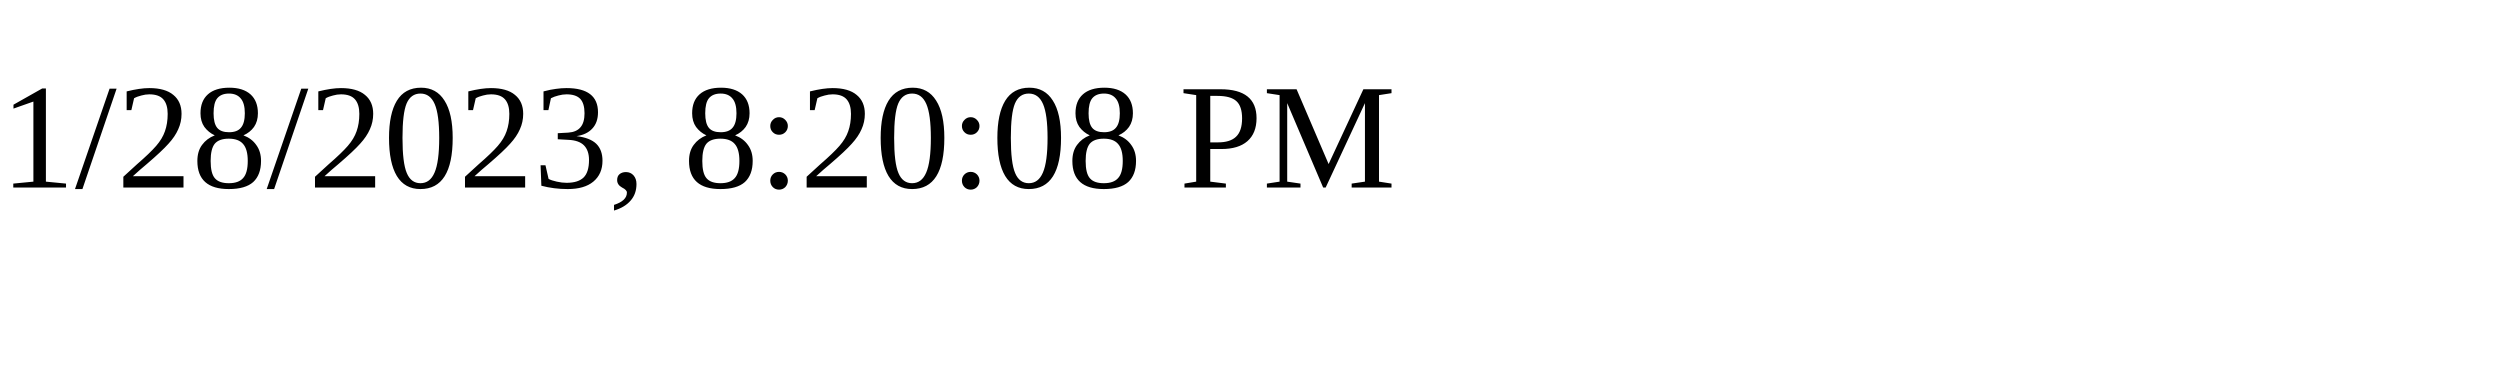
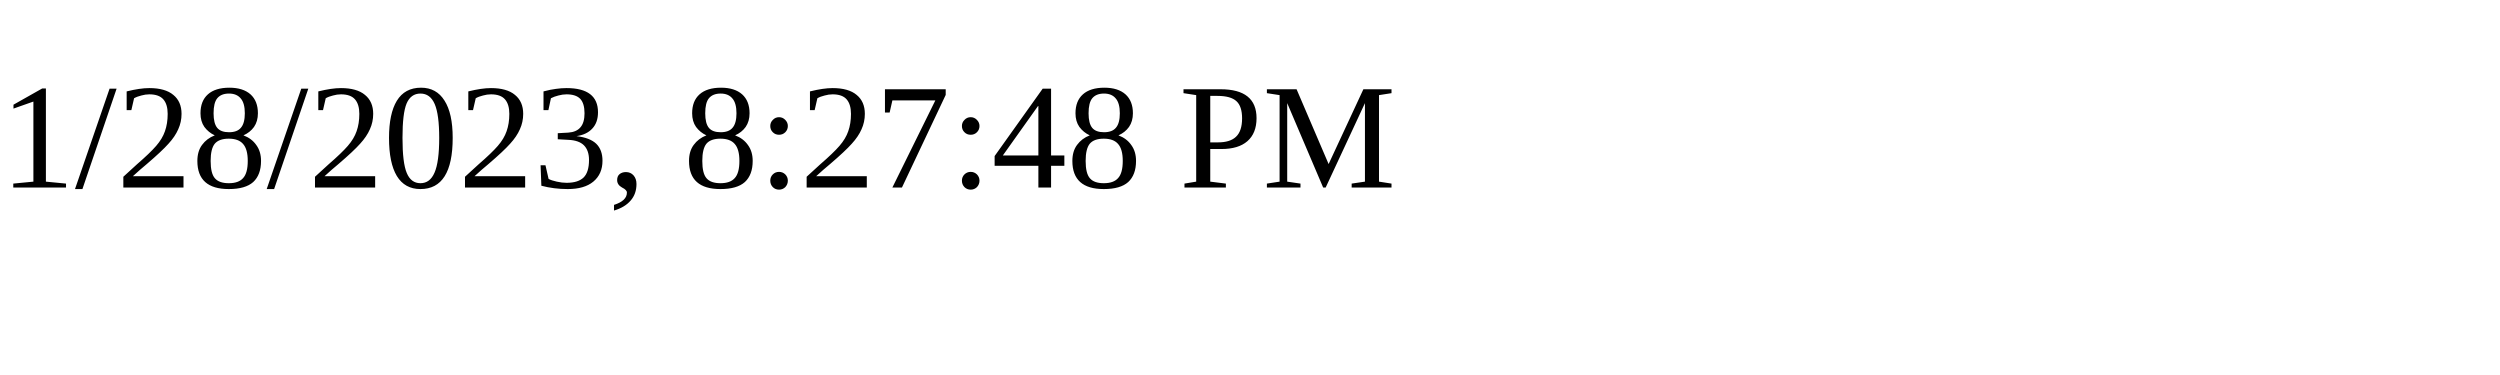
<svg xmlns="http://www.w3.org/2000/svg" height="30" width="200">
-   <text x="0" y="15">1/28/2023, 8:20:08 PM</text>
+   <text x="0" y="15">1/28/2023, 8:27:48 PM</text>
</svg>
